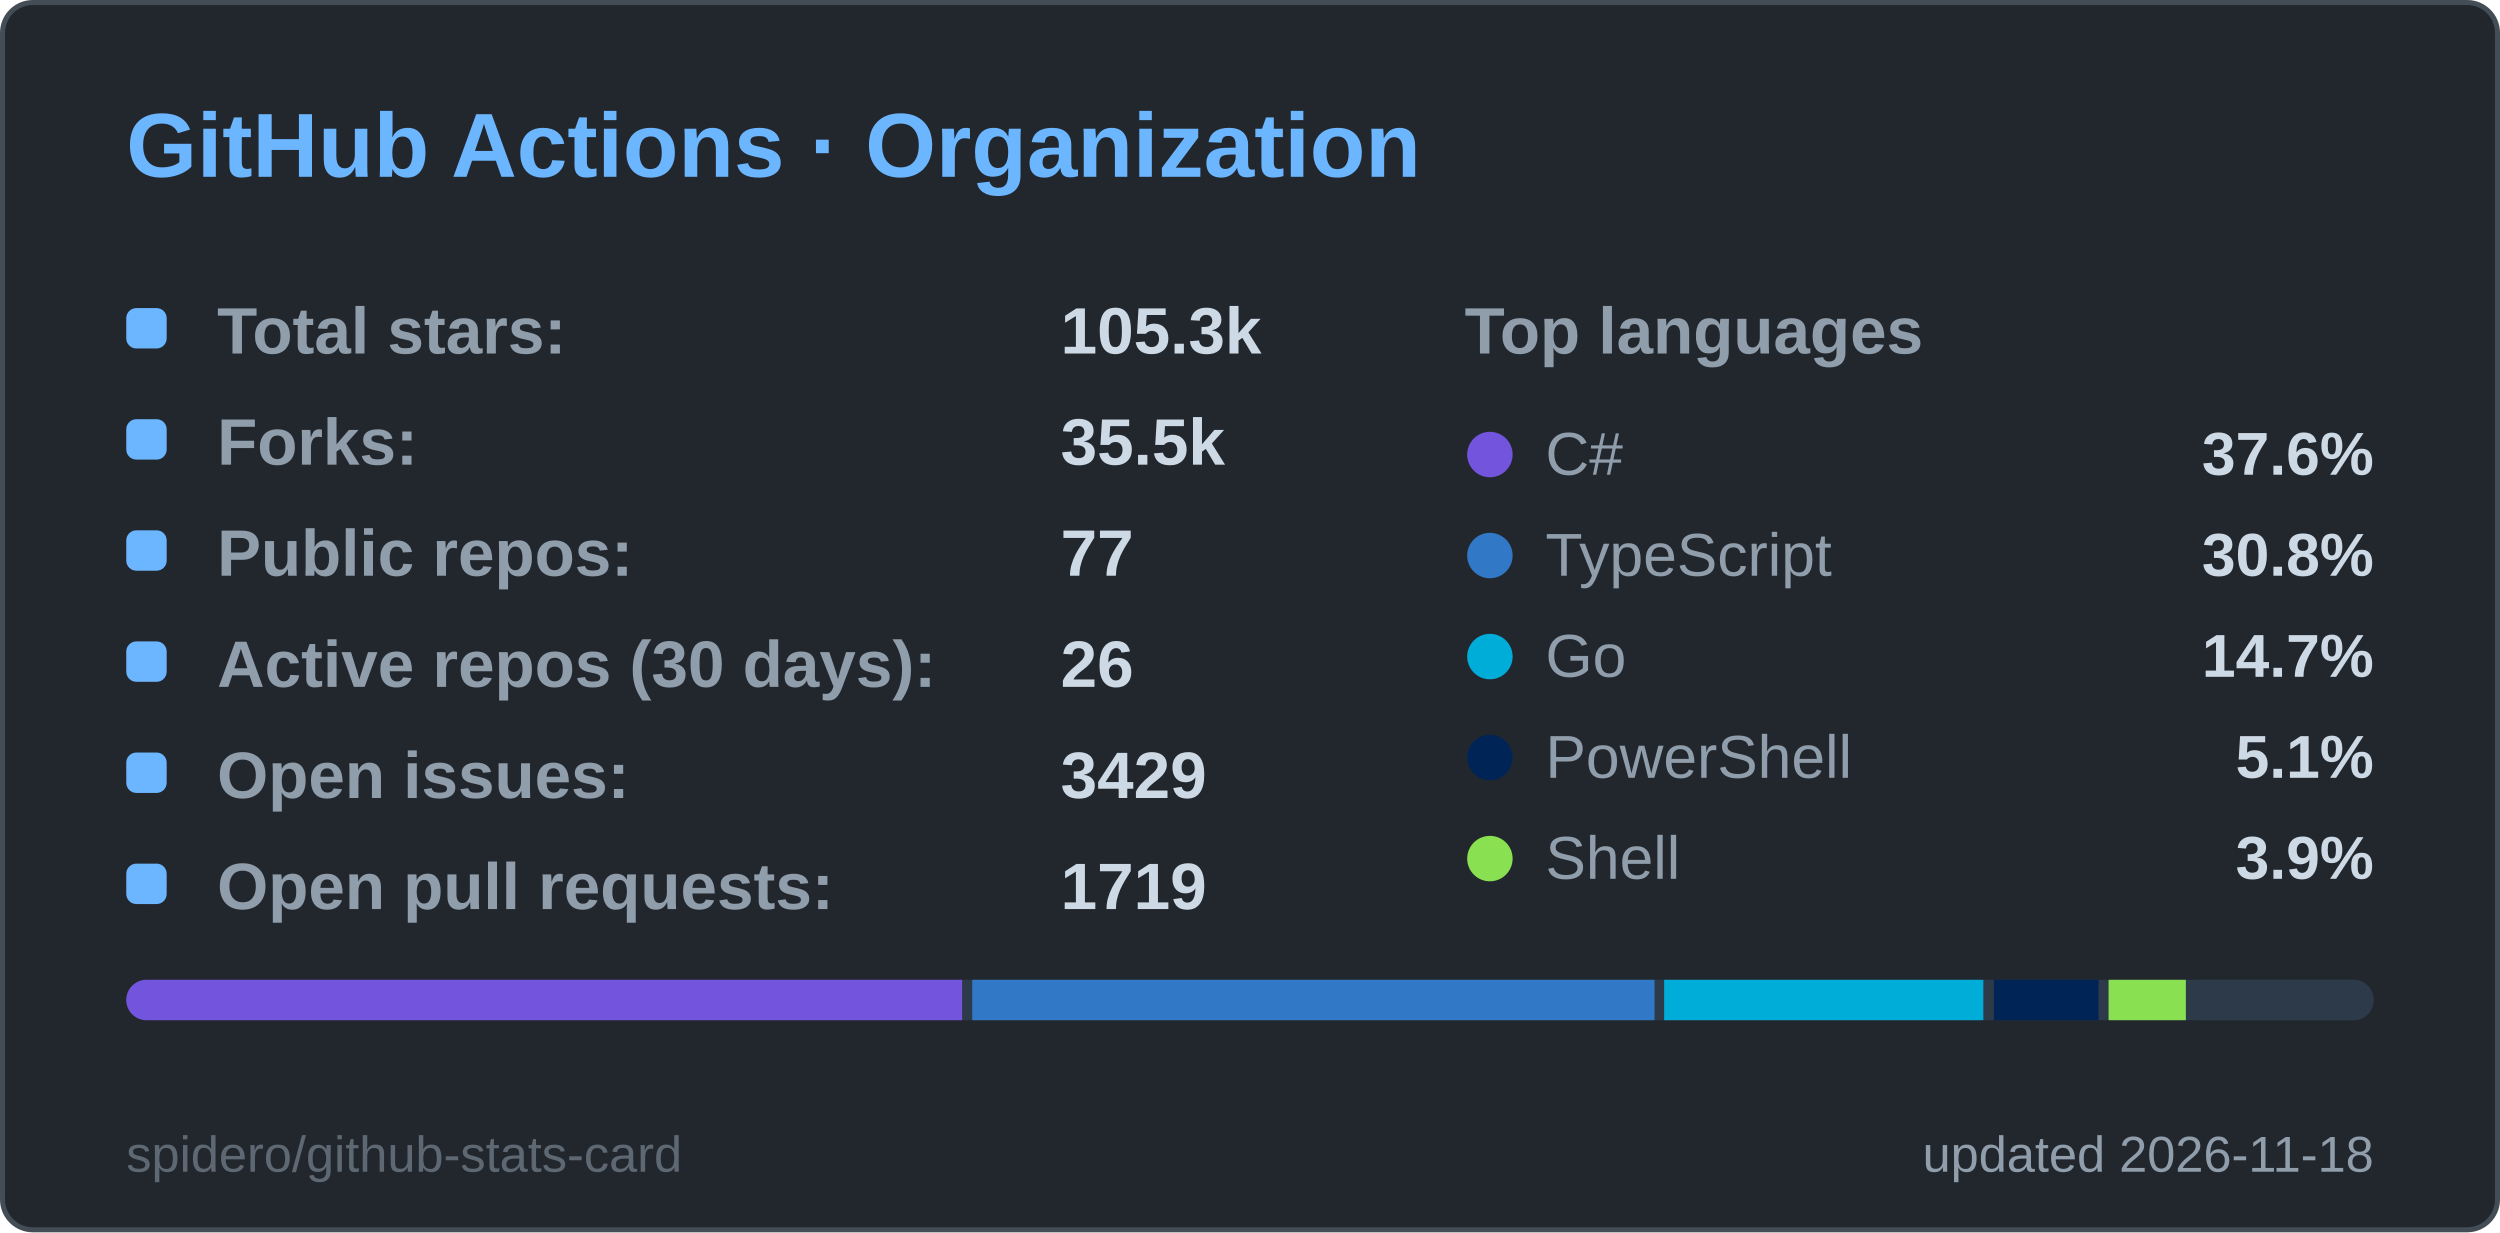
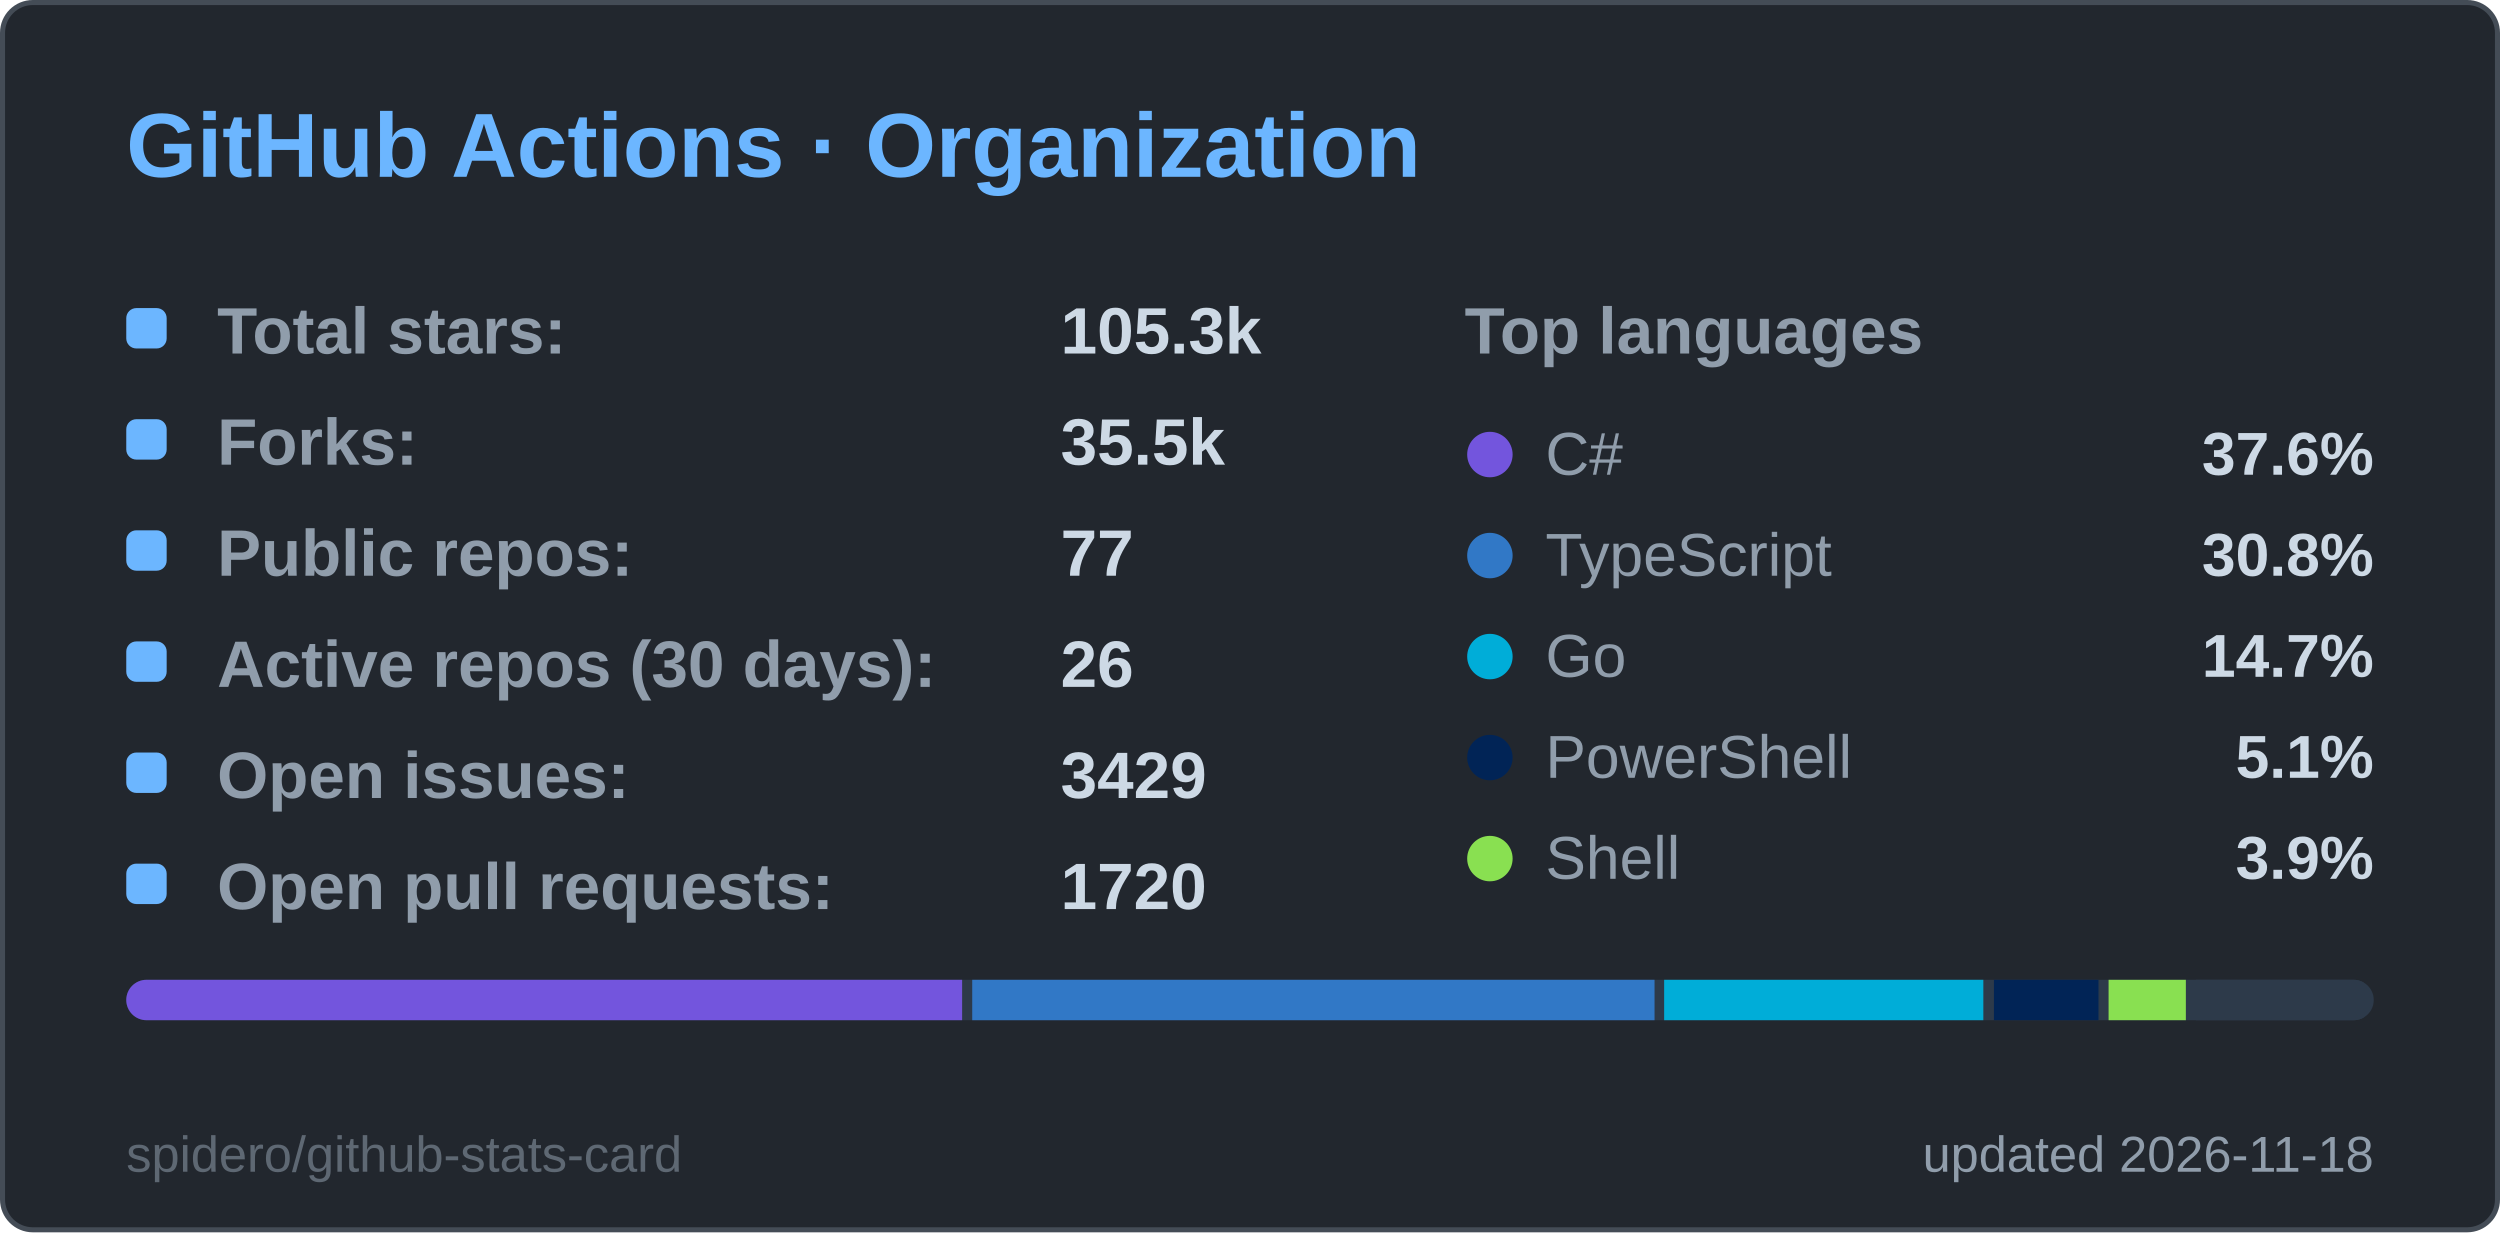
<svg xmlns="http://www.w3.org/2000/svg" width="495" height="244" viewBox="0 0 495 244" role="img" aria-label="GitHub Actions · Organization">
  <style>
  .title { font: 600 18px 'Segoe UI', Ubuntu, 'Helvetica Neue', Arial, sans-serif; fill: #6cb6ff; }
  .label { font: 600 13px 'Segoe UI', Ubuntu, 'Helvetica Neue', Arial, sans-serif; fill: #909dab; }
  .value { font: 700 13px 'Segoe UI', Ubuntu, 'Helvetica Neue', Arial, sans-serif; fill: #cdd9e5; }
  .big { font: 700 22px 'Segoe UI', Ubuntu, 'Helvetica Neue', Arial, sans-serif; fill: #cdd9e5; }
  .small { font: 400 10px 'Segoe UI', Ubuntu, 'Helvetica Neue', Arial, sans-serif; fill: #909dab; }
  .credit { opacity: .55; }
  /* Visible by default; the animation only fades in from 0 (no-animation renderers show the final state) */
  .fade { animation: fade .5s ease-in-out backwards; }
  @keyframes fade { from { opacity: 0; } }
  @media (prefers-reduced-motion: reduce) { * { animation: none !important; } }

</style>
  <rect x="0.5" y="0.5" width="494" height="243" rx="6" fill="#22272e" stroke="#444c56" />
  <text x="25" y="35" class="title">GitHub Actions · Organization</text>
  <g class="fade" style="animation-delay:150ms">
    <rect x="25" y="61" width="8" height="8" rx="2" fill="#6cb6ff" />
    <text x="43" y="70" class="label">Total stars:</text>
    <text x="210" y="70" class="value">105.3k</text>
  </g>
  <g class="fade" style="animation-delay:270ms">
    <rect x="25" y="83" width="8" height="8" rx="2" fill="#6cb6ff" />
    <text x="43" y="92" class="label">Forks:</text>
    <text x="210" y="92" class="value">35.5k</text>
  </g>
  <g class="fade" style="animation-delay:390ms">
    <rect x="25" y="105" width="8" height="8" rx="2" fill="#6cb6ff" />
    <text x="43" y="114" class="label">Public repos:</text>
    <text x="210" y="114" class="value">77</text>
  </g>
  <g class="fade" style="animation-delay:510ms">
    <rect x="25" y="127" width="8" height="8" rx="2" fill="#6cb6ff" />
    <text x="43" y="136" class="label">Active repos (30 days):</text>
    <text x="210" y="136" class="value">26</text>
  </g>
  <g class="fade" style="animation-delay:630ms">
    <rect x="25" y="149" width="8" height="8" rx="2" fill="#6cb6ff" />
    <text x="43" y="158" class="label">Open issues:</text>
    <text x="210" y="158" class="value">3429</text>
  </g>
  <g class="fade" style="animation-delay:750ms">
    <rect x="25" y="171" width="8" height="8" rx="2" fill="#6cb6ff" />
    <text x="43" y="180" class="label">Open pull requests:</text>
-     <text x="210" y="180" class="value">1719</text>
+     <text x="210" y="180" class="value">1720</text>
  </g>
  <text x="290" y="70" class="label">Top languages</text>
  <g class="fade" style="animation-delay:300ms">
    <circle cx="295" cy="90" r="4.5" fill="#7355dd" />
    <text x="306" y="94" class="small" style="font-size:12px">C#</text>
    <text x="470" y="94" text-anchor="end" class="value" style="font-size:12px">37.6%</text>
  </g>
  <g class="fade" style="animation-delay:400ms">
    <circle cx="295" cy="110" r="4.5" fill="#3178c6" />
    <text x="306" y="114" class="small" style="font-size:12px">TypeScript</text>
    <text x="470" y="114" text-anchor="end" class="value" style="font-size:12px">30.8%</text>
  </g>
  <g class="fade" style="animation-delay:500ms">
    <circle cx="295" cy="130" r="4.5" fill="#00ADD8" />
    <text x="306" y="134" class="small" style="font-size:12px">Go</text>
    <text x="470" y="134" text-anchor="end" class="value" style="font-size:12px">14.7%</text>
  </g>
  <g class="fade" style="animation-delay:600ms">
    <circle cx="295" cy="150" r="4.5" fill="#012456" />
    <text x="306" y="154" class="small" style="font-size:12px">PowerShell</text>
    <text x="470" y="154" text-anchor="end" class="value" style="font-size:12px">5.1%</text>
  </g>
  <g class="fade" style="animation-delay:700ms">
    <circle cx="295" cy="170" r="4.5" fill="#89e051" />
    <text x="306" y="174" class="small" style="font-size:12px">Shell</text>
    <text x="470" y="174" text-anchor="end" class="value" style="font-size:12px">3.9%</text>
  </g>
  <clipPath id="bar25194">
    <rect x="25" y="194" width="445" height="8" rx="4.0" />
  </clipPath>
  <g clip-path="url(#bar25194)">
    <rect x="25" y="194" width="445" height="8" fill="#2d3a4a" />
    <rect x="25.0" y="194" width="165.5" height="8" fill="#7355dd" />
    <rect x="192.5" y="194" width="135.1" height="8" fill="#3178c6" />
    <rect x="329.5" y="194" width="63.2" height="8" fill="#00ADD8" />
    <rect x="394.8" y="194" width="20.7" height="8" fill="#012456" />
    <rect x="417.5" y="194" width="15.3" height="8" fill="#89e051" />
    <rect x="434.8" y="194" width="33.2" height="8" fill="#2d3a4a" />
  </g>
  <text x="470" y="232" text-anchor="end" class="small">updated 2026-11-18</text>
  <a href="https://github.com/spidero/github-stats-card" target="_blank">
    <text x="25" y="232" class="small credit">spidero/github-stats-card</text>
  </a>
</svg>
